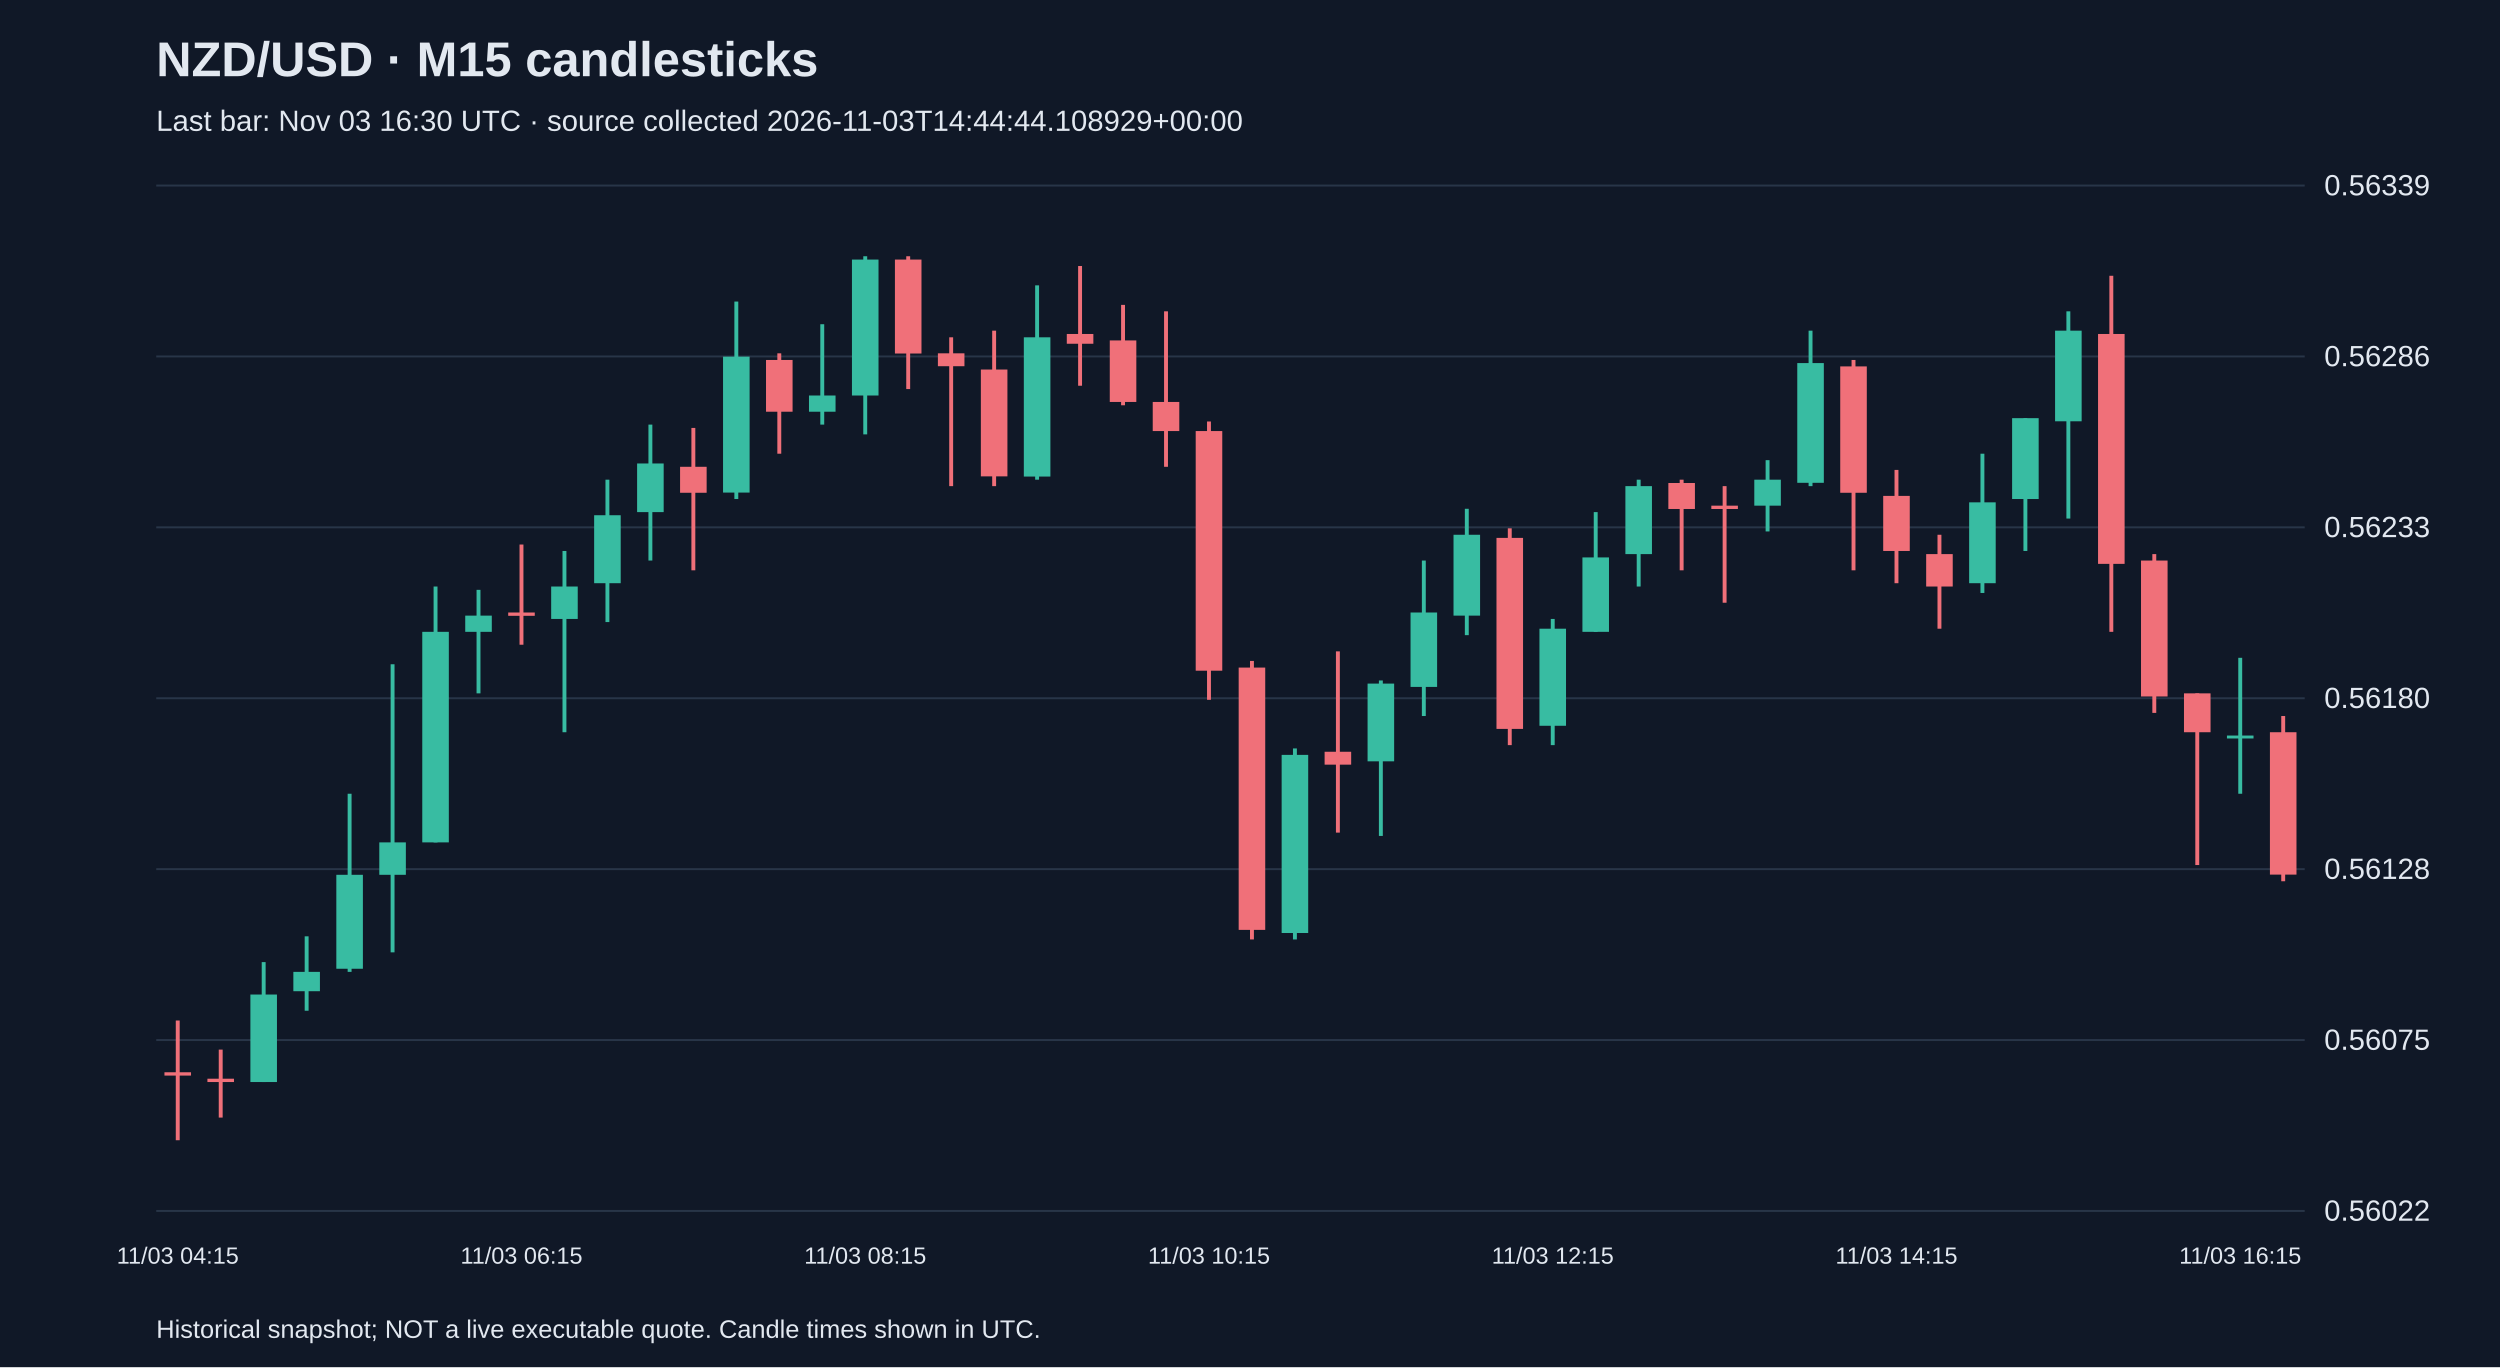
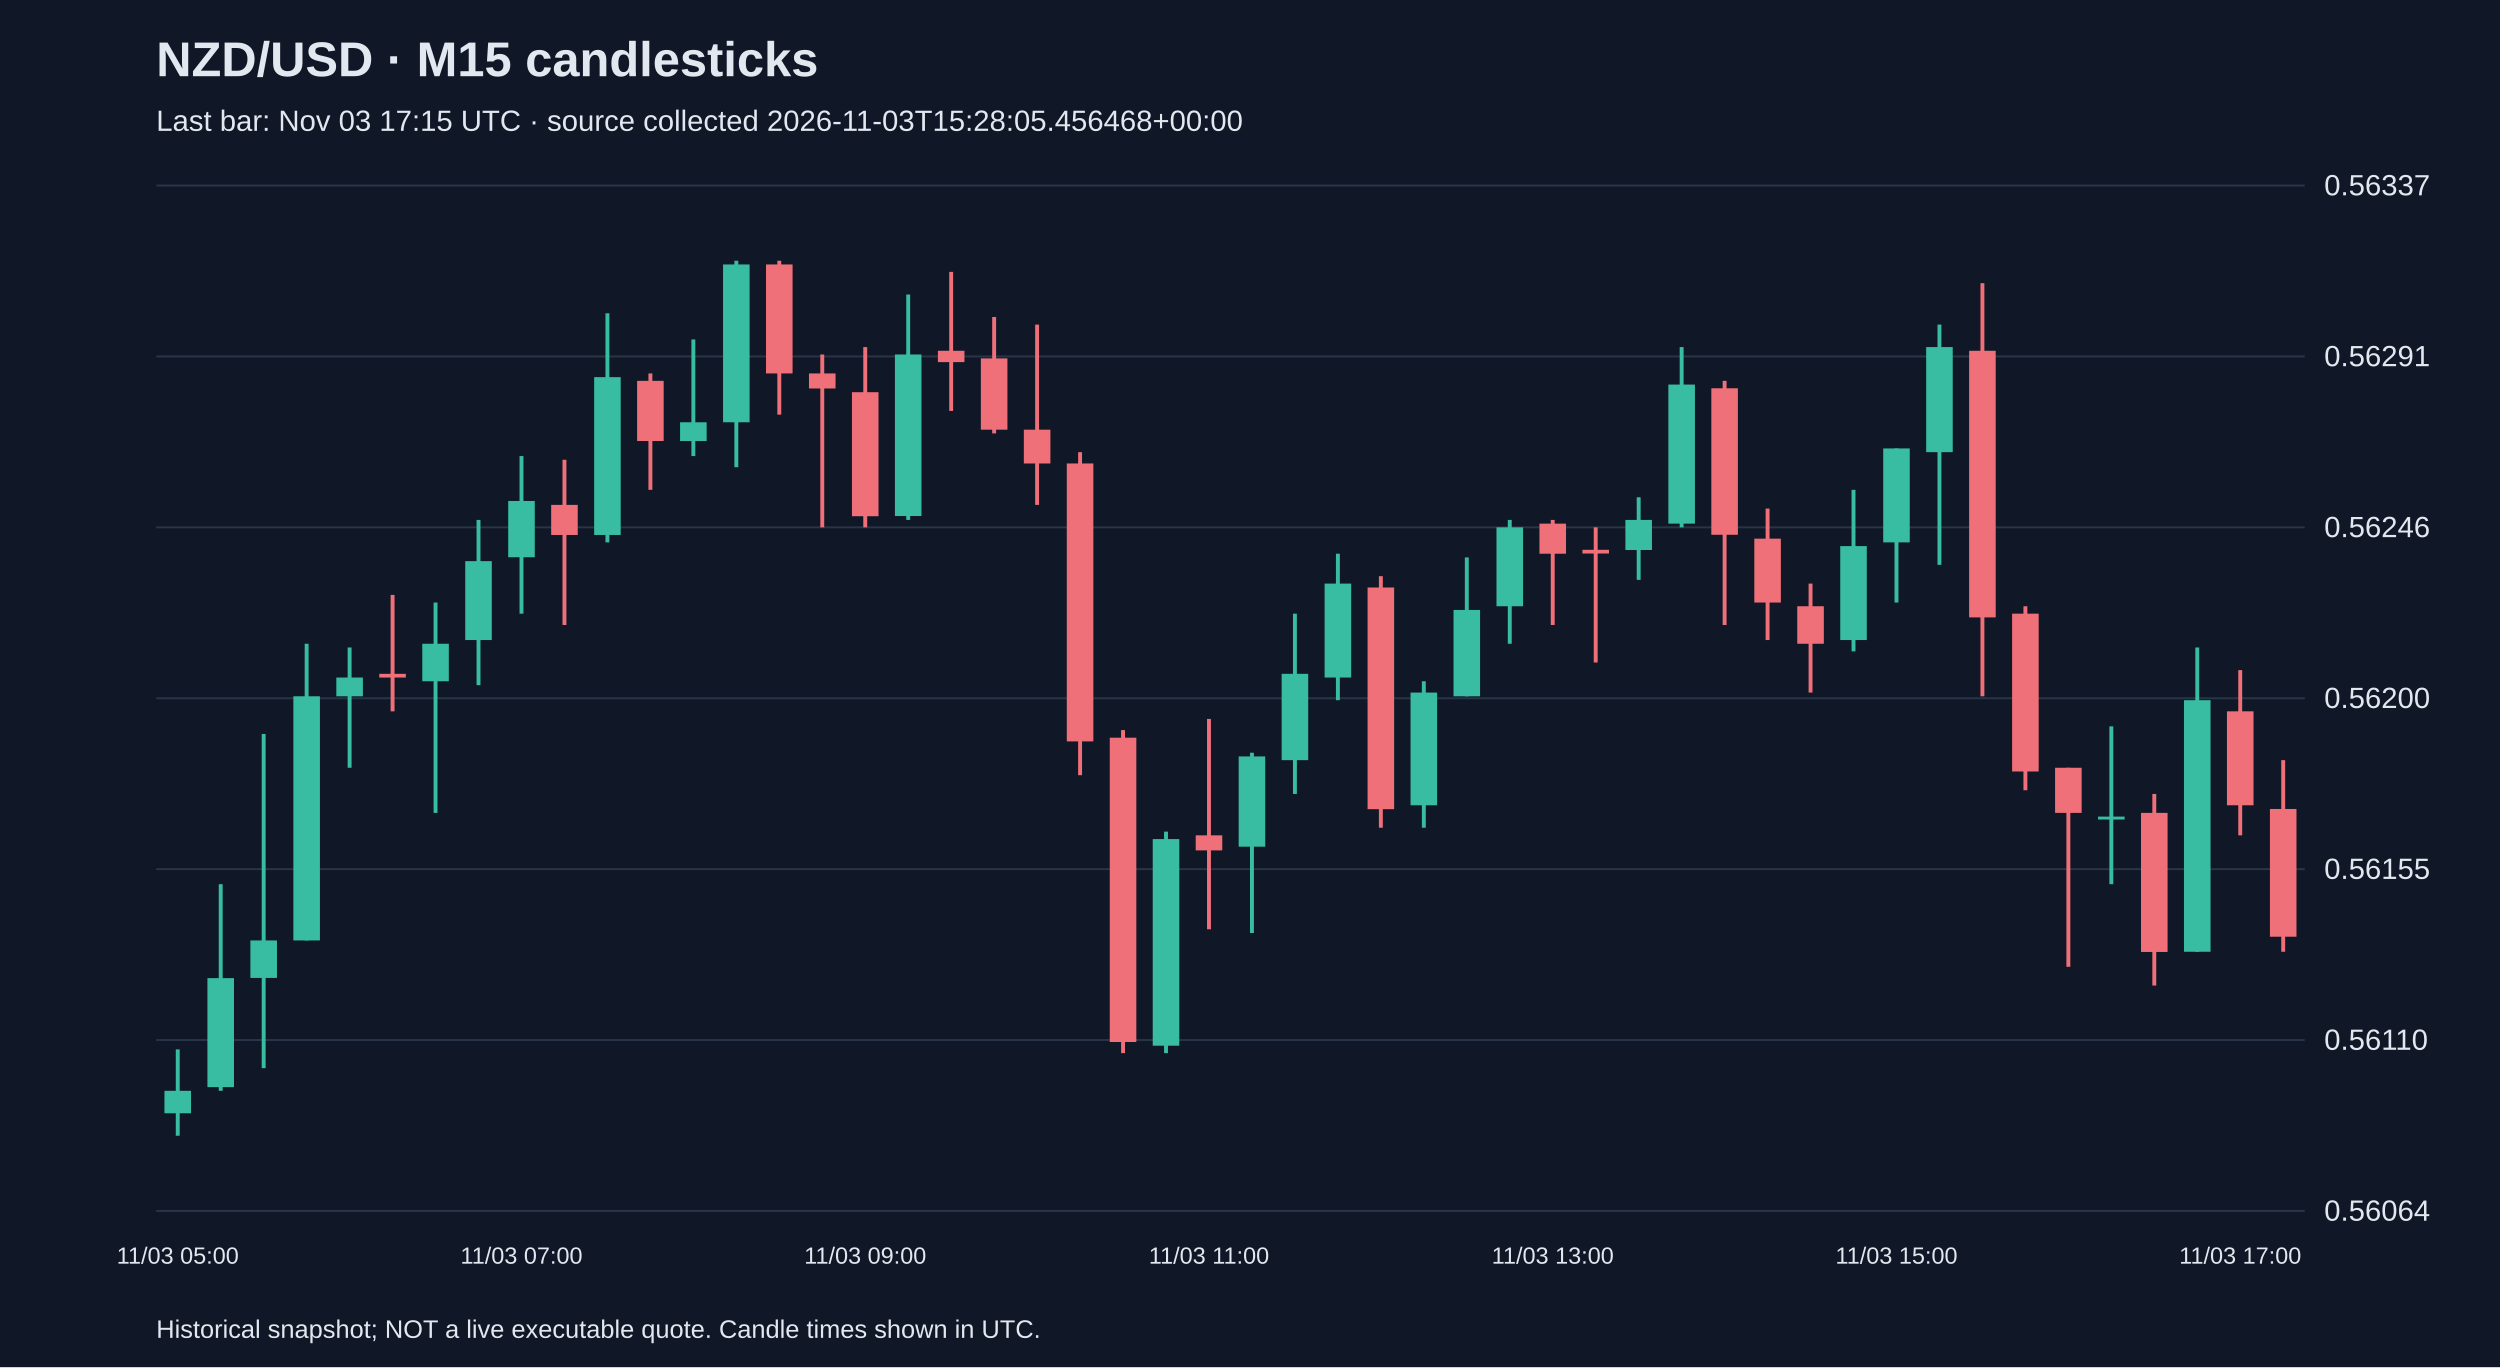
<svg xmlns="http://www.w3.org/2000/svg" viewBox="0 0 1280 700">
  <rect width="100%" height="100%" fill="#101827" />
  <style>text{font-family:Arial,sans-serif;fill:#e2e8f0}</style>
  <text x="80" y="39" font-size="25" font-weight="bold">NZD/USD · M15 candlesticks</text>
-   <text x="80" y="67" font-size="15" fill="#a6b1c5">Last bar: Nov 03 16:30 UTC · source collected 2026-11-03T14:44:44.108929+00:00</text>
+   <text x="80" y="67" font-size="15" fill="#a6b1c5">Last bar: Nov 03 17:15 UTC · source collected 2026-11-03T15:28:05.456468+00:00</text>
  <line x1="80" y1="620.0" x2="1180" y2="620.0" stroke="#283548" />
-   <text x="1190" y="625.0" font-size="15">0.56022</text>
+   <text x="1190" y="625.0" font-size="15">0.56064</text>
  <line x1="80" y1="532.5" x2="1180" y2="532.5" stroke="#283548" />
-   <text x="1190" y="537.5" font-size="15">0.56075</text>
+   <text x="1190" y="537.5" font-size="15">0.56110</text>
  <line x1="80" y1="445.0" x2="1180" y2="445.0" stroke="#283548" />
-   <text x="1190" y="450.0" font-size="15">0.56128</text>
+   <text x="1190" y="450.0" font-size="15">0.56155</text>
  <line x1="80" y1="357.5" x2="1180" y2="357.5" stroke="#283548" />
-   <text x="1190" y="362.5" font-size="15">0.56180</text>
+   <text x="1190" y="362.5" font-size="15">0.56200</text>
  <line x1="80" y1="270.0" x2="1180" y2="270.0" stroke="#283548" />
-   <text x="1190" y="275.0" font-size="15">0.56233</text>
+   <text x="1190" y="275.0" font-size="15">0.56246</text>
  <line x1="80" y1="182.5" x2="1180" y2="182.5" stroke="#283548" />
-   <text x="1190" y="187.5" font-size="15">0.56286</text>
+   <text x="1190" y="187.5" font-size="15">0.56291</text>
  <line x1="80" y1="95.0" x2="1180" y2="95.0" stroke="#283548" />
-   <text x="1190" y="100.0" font-size="15">0.56339</text>
-   <line x1="91.0" y1="522.5" x2="91.0" y2="583.8" stroke="#f07079" stroke-width="2" />
-   <rect x="84.2" y="549.0" width="13.6" height="1.7" fill="#f07079" />
-   <text x="91.0" y="647" text-anchor="middle" font-size="12">11/03 04:15</text>
-   <line x1="113.0" y1="537.4" x2="113.0" y2="572.2" stroke="#f07079" stroke-width="2" />
-   <rect x="106.2" y="552.3" width="13.6" height="1.7" fill="#f07079" />
-   <line x1="135.0" y1="492.6" x2="135.0" y2="554.0" stroke="#38bca2" stroke-width="2" />
-   <rect x="128.2" y="509.2" width="13.6" height="44.8" fill="#38bca2" />
-   <line x1="157.0" y1="479.4" x2="157.0" y2="517.5" stroke="#38bca2" stroke-width="2" />
-   <rect x="150.2" y="497.6" width="13.6" height="9.9" fill="#38bca2" />
-   <line x1="179.0" y1="406.4" x2="179.0" y2="497.6" stroke="#38bca2" stroke-width="2" />
-   <rect x="172.2" y="447.9" width="13.6" height="48.1" fill="#38bca2" />
-   <line x1="201.0" y1="340.1" x2="201.0" y2="487.6" stroke="#38bca2" stroke-width="2" />
-   <rect x="194.2" y="431.3" width="13.6" height="16.6" fill="#38bca2" />
-   <line x1="223.0" y1="300.3" x2="223.0" y2="431.3" stroke="#38bca2" stroke-width="2" />
-   <rect x="216.2" y="323.5" width="13.6" height="107.8" fill="#38bca2" />
-   <line x1="245.0" y1="302.0" x2="245.0" y2="355.0" stroke="#38bca2" stroke-width="2" />
-   <rect x="238.2" y="315.2" width="13.6" height="8.3" fill="#38bca2" />
-   <line x1="267.0" y1="278.8" x2="267.0" y2="330.1" stroke="#f07079" stroke-width="2" />
-   <rect x="260.2" y="313.6" width="13.6" height="1.7" fill="#f07079" />
-   <text x="267.0" y="647" text-anchor="middle" font-size="12">11/03 06:15</text>
-   <line x1="289.0" y1="282.1" x2="289.0" y2="374.9" stroke="#38bca2" stroke-width="2" />
-   <rect x="282.2" y="300.3" width="13.6" height="16.6" fill="#38bca2" />
-   <line x1="311.0" y1="245.6" x2="311.0" y2="318.5" stroke="#38bca2" stroke-width="2" />
-   <rect x="304.2" y="263.8" width="13.6" height="34.8" fill="#38bca2" />
-   <line x1="333.0" y1="217.4" x2="333.0" y2="287.0" stroke="#38bca2" stroke-width="2" />
-   <rect x="326.2" y="237.3" width="13.6" height="24.9" fill="#38bca2" />
-   <line x1="355.0" y1="219.1" x2="355.0" y2="292.0" stroke="#f07079" stroke-width="2" />
-   <rect x="348.2" y="239.0" width="13.6" height="13.3" fill="#f07079" />
-   <line x1="377.0" y1="154.4" x2="377.0" y2="255.5" stroke="#38bca2" stroke-width="2" />
-   <rect x="370.2" y="182.6" width="13.6" height="69.6" fill="#38bca2" />
-   <line x1="399.0" y1="180.9" x2="399.0" y2="232.3" stroke="#f07079" stroke-width="2" />
-   <rect x="392.2" y="184.3" width="13.6" height="26.5" fill="#f07079" />
-   <line x1="421.0" y1="166.0" x2="421.0" y2="217.4" stroke="#38bca2" stroke-width="2" />
-   <rect x="414.2" y="202.5" width="13.6" height="8.3" fill="#38bca2" />
-   <line x1="443.0" y1="131.2" x2="443.0" y2="222.4" stroke="#38bca2" stroke-width="2" />
-   <rect x="436.2" y="132.9" width="13.6" height="69.6" fill="#38bca2" />
-   <text x="443.0" y="647" text-anchor="middle" font-size="12">11/03 08:15</text>
-   <line x1="465.0" y1="131.2" x2="465.0" y2="199.2" stroke="#f07079" stroke-width="2" />
-   <rect x="458.2" y="132.9" width="13.6" height="48.1" fill="#f07079" />
-   <line x1="487.0" y1="172.7" x2="487.0" y2="248.9" stroke="#f07079" stroke-width="2" />
-   <rect x="480.2" y="180.9" width="13.6" height="6.6" fill="#f07079" />
-   <line x1="509.0" y1="169.3" x2="509.0" y2="248.9" stroke="#f07079" stroke-width="2" />
-   <rect x="502.2" y="189.2" width="13.6" height="54.7" fill="#f07079" />
-   <line x1="531.0" y1="146.1" x2="531.0" y2="245.6" stroke="#38bca2" stroke-width="2" />
-   <rect x="524.2" y="172.7" width="13.6" height="71.3" fill="#38bca2" />
-   <line x1="553.0" y1="136.2" x2="553.0" y2="197.5" stroke="#f07079" stroke-width="2" />
-   <rect x="546.2" y="171.0" width="13.6" height="5.0" fill="#f07079" />
-   <line x1="575.0" y1="156.1" x2="575.0" y2="207.5" stroke="#f07079" stroke-width="2" />
-   <rect x="568.2" y="174.3" width="13.6" height="31.5" fill="#f07079" />
-   <line x1="597.0" y1="159.4" x2="597.0" y2="239.0" stroke="#f07079" stroke-width="2" />
-   <rect x="590.2" y="205.8" width="13.6" height="14.9" fill="#f07079" />
-   <line x1="619.0" y1="215.8" x2="619.0" y2="358.3" stroke="#f07079" stroke-width="2" />
-   <rect x="612.2" y="220.7" width="13.6" height="122.7" fill="#f07079" />
-   <text x="619.0" y="647" text-anchor="middle" font-size="12">11/03 10:15</text>
-   <line x1="641.0" y1="338.4" x2="641.0" y2="481.0" stroke="#f07079" stroke-width="2" />
-   <rect x="634.2" y="341.8" width="13.6" height="134.3" fill="#f07079" />
-   <line x1="663.0" y1="383.2" x2="663.0" y2="481.0" stroke="#38bca2" stroke-width="2" />
-   <rect x="656.2" y="386.5" width="13.6" height="91.2" fill="#38bca2" />
-   <line x1="685.0" y1="333.5" x2="685.0" y2="426.3" stroke="#f07079" stroke-width="2" />
-   <rect x="678.2" y="384.9" width="13.6" height="6.6" fill="#f07079" />
-   <line x1="707.0" y1="348.4" x2="707.0" y2="428.0" stroke="#38bca2" stroke-width="2" />
-   <rect x="700.2" y="350.0" width="13.6" height="39.8" fill="#38bca2" />
-   <line x1="729.0" y1="287.0" x2="729.0" y2="366.6" stroke="#38bca2" stroke-width="2" />
-   <rect x="722.2" y="313.6" width="13.6" height="38.1" fill="#38bca2" />
-   <line x1="751.0" y1="260.5" x2="751.0" y2="325.2" stroke="#38bca2" stroke-width="2" />
-   <rect x="744.2" y="273.8" width="13.6" height="41.4" fill="#38bca2" />
-   <line x1="773.0" y1="270.5" x2="773.0" y2="381.5" stroke="#f07079" stroke-width="2" />
-   <rect x="766.2" y="275.4" width="13.6" height="97.8" fill="#f07079" />
-   <line x1="795.0" y1="316.9" x2="795.0" y2="381.5" stroke="#38bca2" stroke-width="2" />
-   <rect x="788.2" y="321.9" width="13.6" height="49.7" fill="#38bca2" />
-   <text x="795.0" y="647" text-anchor="middle" font-size="12">11/03 12:15</text>
-   <line x1="817.0" y1="262.2" x2="817.0" y2="323.5" stroke="#38bca2" stroke-width="2" />
-   <rect x="810.2" y="285.4" width="13.6" height="38.1" fill="#38bca2" />
-   <line x1="839.0" y1="245.6" x2="839.0" y2="300.3" stroke="#38bca2" stroke-width="2" />
-   <rect x="832.2" y="248.9" width="13.6" height="34.8" fill="#38bca2" />
-   <line x1="861.0" y1="245.6" x2="861.0" y2="292.0" stroke="#f07079" stroke-width="2" />
-   <rect x="854.2" y="247.3" width="13.6" height="13.3" fill="#f07079" />
-   <line x1="883.0" y1="248.9" x2="883.0" y2="308.6" stroke="#f07079" stroke-width="2" />
-   <rect x="876.2" y="258.9" width="13.6" height="1.7" fill="#f07079" />
-   <line x1="905.0" y1="235.6" x2="905.0" y2="272.1" stroke="#38bca2" stroke-width="2" />
-   <rect x="898.2" y="245.6" width="13.6" height="13.3" fill="#38bca2" />
-   <line x1="927.0" y1="169.3" x2="927.0" y2="248.9" stroke="#38bca2" stroke-width="2" />
-   <rect x="920.2" y="185.9" width="13.6" height="61.3" fill="#38bca2" />
-   <line x1="949.0" y1="184.3" x2="949.0" y2="292.0" stroke="#f07079" stroke-width="2" />
-   <rect x="942.2" y="187.6" width="13.6" height="64.7" fill="#f07079" />
-   <line x1="971.0" y1="240.6" x2="971.0" y2="298.6" stroke="#f07079" stroke-width="2" />
-   <rect x="964.2" y="253.9" width="13.6" height="28.2" fill="#f07079" />
-   <text x="971.0" y="647" text-anchor="middle" font-size="12">11/03 14:15</text>
-   <line x1="993.0" y1="273.8" x2="993.0" y2="321.9" stroke="#f07079" stroke-width="2" />
-   <rect x="986.2" y="283.7" width="13.6" height="16.6" fill="#f07079" />
-   <line x1="1015.0" y1="232.3" x2="1015.0" y2="303.6" stroke="#38bca2" stroke-width="2" />
-   <rect x="1008.2" y="257.2" width="13.6" height="41.4" fill="#38bca2" />
-   <line x1="1037.0" y1="214.1" x2="1037.0" y2="282.1" stroke="#38bca2" stroke-width="2" />
-   <rect x="1030.2" y="214.1" width="13.6" height="41.4" fill="#38bca2" />
-   <line x1="1059.0" y1="159.4" x2="1059.0" y2="265.5" stroke="#38bca2" stroke-width="2" />
-   <rect x="1052.2" y="169.3" width="13.6" height="46.4" fill="#38bca2" />
-   <line x1="1081.0" y1="141.2" x2="1081.0" y2="323.5" stroke="#f07079" stroke-width="2" />
-   <rect x="1074.2" y="171.0" width="13.6" height="117.7" fill="#f07079" />
-   <line x1="1103.0" y1="283.7" x2="1103.0" y2="365.0" stroke="#f07079" stroke-width="2" />
-   <rect x="1096.2" y="287.0" width="13.6" height="69.6" fill="#f07079" />
-   <line x1="1125.0" y1="355.0" x2="1125.0" y2="442.9" stroke="#f07079" stroke-width="2" />
-   <rect x="1118.2" y="355.0" width="13.6" height="19.9" fill="#f07079" />
-   <line x1="1147.0" y1="336.8" x2="1147.0" y2="406.4" stroke="#38bca2" stroke-width="2" />
-   <rect x="1140.2" y="376.6" width="13.6" height="1.5" fill="#38bca2" />
-   <text x="1147.0" y="647" text-anchor="middle" font-size="12">11/03 16:15</text>
-   <line x1="1169.0" y1="366.6" x2="1169.0" y2="451.2" stroke="#f07079" stroke-width="2" />
-   <rect x="1162.2" y="374.9" width="13.6" height="72.9" fill="#f07079" />
+   <text x="1190" y="100.0" font-size="15">0.56337</text>
+   <line x1="91.0" y1="537.3" x2="91.0" y2="581.5" stroke="#38bca2" stroke-width="2" />
+   <rect x="84.2" y="558.5" width="13.6" height="11.5" fill="#38bca2" />
+   <text x="91.0" y="647" text-anchor="middle" font-size="12">11/03 05:00</text>
+   <line x1="113.0" y1="452.7" x2="113.0" y2="558.5" stroke="#38bca2" stroke-width="2" />
+   <rect x="106.2" y="500.8" width="13.6" height="55.8" fill="#38bca2" />
+   <line x1="135.0" y1="375.8" x2="135.0" y2="546.9" stroke="#38bca2" stroke-width="2" />
+   <rect x="128.2" y="481.5" width="13.6" height="19.2" fill="#38bca2" />
+   <line x1="157.0" y1="329.6" x2="157.0" y2="481.5" stroke="#38bca2" stroke-width="2" />
+   <rect x="150.2" y="356.5" width="13.6" height="125.0" fill="#38bca2" />
+   <line x1="179.0" y1="331.5" x2="179.0" y2="393.1" stroke="#38bca2" stroke-width="2" />
+   <rect x="172.2" y="346.9" width="13.6" height="9.6" fill="#38bca2" />
+   <line x1="201.0" y1="304.6" x2="201.0" y2="364.2" stroke="#f07079" stroke-width="2" />
+   <rect x="194.2" y="345.0" width="13.6" height="1.9" fill="#f07079" />
+   <line x1="223.0" y1="308.5" x2="223.0" y2="416.2" stroke="#38bca2" stroke-width="2" />
+   <rect x="216.2" y="329.6" width="13.6" height="19.2" fill="#38bca2" />
+   <line x1="245.0" y1="266.2" x2="245.0" y2="350.8" stroke="#38bca2" stroke-width="2" />
+   <rect x="238.2" y="287.3" width="13.6" height="40.4" fill="#38bca2" />
+   <line x1="267.0" y1="233.5" x2="267.0" y2="314.2" stroke="#38bca2" stroke-width="2" />
+   <rect x="260.2" y="256.5" width="13.6" height="28.8" fill="#38bca2" />
+   <text x="267.0" y="647" text-anchor="middle" font-size="12">11/03 07:00</text>
+   <line x1="289.0" y1="235.4" x2="289.0" y2="320.0" stroke="#f07079" stroke-width="2" />
+   <rect x="282.2" y="258.5" width="13.6" height="15.4" fill="#f07079" />
+   <line x1="311.0" y1="160.4" x2="311.0" y2="277.7" stroke="#38bca2" stroke-width="2" />
+   <rect x="304.2" y="193.1" width="13.6" height="80.8" fill="#38bca2" />
+   <line x1="333.0" y1="191.2" x2="333.0" y2="250.8" stroke="#f07079" stroke-width="2" />
+   <rect x="326.2" y="195.0" width="13.6" height="30.8" fill="#f07079" />
+   <line x1="355.0" y1="173.8" x2="355.0" y2="233.5" stroke="#38bca2" stroke-width="2" />
+   <rect x="348.2" y="216.2" width="13.6" height="9.6" fill="#38bca2" />
+   <line x1="377.0" y1="133.5" x2="377.0" y2="239.2" stroke="#38bca2" stroke-width="2" />
+   <rect x="370.2" y="135.4" width="13.6" height="80.8" fill="#38bca2" />
+   <line x1="399.0" y1="133.5" x2="399.0" y2="212.3" stroke="#f07079" stroke-width="2" />
+   <rect x="392.2" y="135.4" width="13.6" height="55.8" fill="#f07079" />
+   <line x1="421.0" y1="181.5" x2="421.0" y2="270.0" stroke="#f07079" stroke-width="2" />
+   <rect x="414.2" y="191.2" width="13.6" height="7.7" fill="#f07079" />
+   <line x1="443.0" y1="177.7" x2="443.0" y2="270.0" stroke="#f07079" stroke-width="2" />
+   <rect x="436.2" y="200.8" width="13.6" height="63.5" fill="#f07079" />
+   <text x="443.0" y="647" text-anchor="middle" font-size="12">11/03 09:00</text>
+   <line x1="465.0" y1="150.8" x2="465.0" y2="266.2" stroke="#38bca2" stroke-width="2" />
+   <rect x="458.2" y="181.5" width="13.6" height="82.7" fill="#38bca2" />
+   <line x1="487.0" y1="139.2" x2="487.0" y2="210.4" stroke="#f07079" stroke-width="2" />
+   <rect x="480.2" y="179.6" width="13.6" height="5.8" fill="#f07079" />
+   <line x1="509.0" y1="162.3" x2="509.0" y2="221.9" stroke="#f07079" stroke-width="2" />
+   <rect x="502.2" y="183.5" width="13.6" height="36.5" fill="#f07079" />
+   <line x1="531.0" y1="166.2" x2="531.0" y2="258.5" stroke="#f07079" stroke-width="2" />
+   <rect x="524.2" y="220.0" width="13.6" height="17.3" fill="#f07079" />
+   <line x1="553.0" y1="231.5" x2="553.0" y2="396.9" stroke="#f07079" stroke-width="2" />
+   <rect x="546.2" y="237.3" width="13.6" height="142.3" fill="#f07079" />
+   <line x1="575.0" y1="373.8" x2="575.0" y2="539.2" stroke="#f07079" stroke-width="2" />
+   <rect x="568.2" y="377.7" width="13.6" height="155.8" fill="#f07079" />
+   <line x1="597.0" y1="425.8" x2="597.0" y2="539.2" stroke="#38bca2" stroke-width="2" />
+   <rect x="590.2" y="429.6" width="13.6" height="105.8" fill="#38bca2" />
+   <line x1="619.0" y1="368.1" x2="619.0" y2="475.8" stroke="#f07079" stroke-width="2" />
+   <rect x="612.2" y="427.7" width="13.6" height="7.7" fill="#f07079" />
+   <text x="619.0" y="647" text-anchor="middle" font-size="12">11/03 11:00</text>
+   <line x1="641.0" y1="385.4" x2="641.0" y2="477.7" stroke="#38bca2" stroke-width="2" />
+   <rect x="634.2" y="387.3" width="13.6" height="46.2" fill="#38bca2" />
+   <line x1="663.0" y1="314.2" x2="663.0" y2="406.5" stroke="#38bca2" stroke-width="2" />
+   <rect x="656.2" y="345.0" width="13.6" height="44.2" fill="#38bca2" />
+   <line x1="685.0" y1="283.5" x2="685.0" y2="358.5" stroke="#38bca2" stroke-width="2" />
+   <rect x="678.2" y="298.8" width="13.6" height="48.1" fill="#38bca2" />
+   <line x1="707.0" y1="295.0" x2="707.0" y2="423.8" stroke="#f07079" stroke-width="2" />
+   <rect x="700.2" y="300.8" width="13.6" height="113.5" fill="#f07079" />
+   <line x1="729.0" y1="348.8" x2="729.0" y2="423.8" stroke="#38bca2" stroke-width="2" />
+   <rect x="722.2" y="354.6" width="13.6" height="57.7" fill="#38bca2" />
+   <line x1="751.0" y1="285.4" x2="751.0" y2="356.5" stroke="#38bca2" stroke-width="2" />
+   <rect x="744.2" y="312.3" width="13.6" height="44.2" fill="#38bca2" />
+   <line x1="773.0" y1="266.2" x2="773.0" y2="329.6" stroke="#38bca2" stroke-width="2" />
+   <rect x="766.2" y="270.0" width="13.6" height="40.4" fill="#38bca2" />
+   <line x1="795.0" y1="266.2" x2="795.0" y2="320.0" stroke="#f07079" stroke-width="2" />
+   <rect x="788.2" y="268.1" width="13.6" height="15.4" fill="#f07079" />
+   <text x="795.0" y="647" text-anchor="middle" font-size="12">11/03 13:00</text>
+   <line x1="817.0" y1="270.0" x2="817.0" y2="339.2" stroke="#f07079" stroke-width="2" />
+   <rect x="810.2" y="281.5" width="13.6" height="1.9" fill="#f07079" />
+   <line x1="839.0" y1="254.6" x2="839.0" y2="296.9" stroke="#38bca2" stroke-width="2" />
+   <rect x="832.2" y="266.2" width="13.6" height="15.4" fill="#38bca2" />
+   <line x1="861.0" y1="177.7" x2="861.0" y2="270.0" stroke="#38bca2" stroke-width="2" />
+   <rect x="854.2" y="196.9" width="13.6" height="71.2" fill="#38bca2" />
+   <line x1="883.0" y1="195.0" x2="883.0" y2="320.0" stroke="#f07079" stroke-width="2" />
+   <rect x="876.2" y="198.8" width="13.6" height="75.0" fill="#f07079" />
+   <line x1="905.0" y1="260.4" x2="905.0" y2="327.7" stroke="#f07079" stroke-width="2" />
+   <rect x="898.2" y="275.8" width="13.6" height="32.7" fill="#f07079" />
+   <line x1="927.0" y1="298.8" x2="927.0" y2="354.6" stroke="#f07079" stroke-width="2" />
+   <rect x="920.2" y="310.4" width="13.6" height="19.2" fill="#f07079" />
+   <line x1="949.0" y1="250.8" x2="949.0" y2="333.5" stroke="#38bca2" stroke-width="2" />
+   <rect x="942.2" y="279.6" width="13.6" height="48.1" fill="#38bca2" />
+   <line x1="971.0" y1="229.6" x2="971.0" y2="308.5" stroke="#38bca2" stroke-width="2" />
+   <rect x="964.2" y="229.6" width="13.6" height="48.1" fill="#38bca2" />
+   <text x="971.0" y="647" text-anchor="middle" font-size="12">11/03 15:00</text>
+   <line x1="993.0" y1="166.2" x2="993.0" y2="289.2" stroke="#38bca2" stroke-width="2" />
+   <rect x="986.2" y="177.7" width="13.6" height="53.8" fill="#38bca2" />
+   <line x1="1015.0" y1="145.0" x2="1015.0" y2="356.5" stroke="#f07079" stroke-width="2" />
+   <rect x="1008.2" y="179.6" width="13.6" height="136.5" fill="#f07079" />
+   <line x1="1037.0" y1="310.4" x2="1037.0" y2="404.6" stroke="#f07079" stroke-width="2" />
+   <rect x="1030.2" y="314.2" width="13.6" height="80.8" fill="#f07079" />
+   <line x1="1059.0" y1="393.1" x2="1059.0" y2="495.0" stroke="#f07079" stroke-width="2" />
+   <rect x="1052.2" y="393.1" width="13.6" height="23.1" fill="#f07079" />
+   <line x1="1081.0" y1="371.9" x2="1081.0" y2="452.7" stroke="#38bca2" stroke-width="2" />
+   <rect x="1074.2" y="418.1" width="13.6" height="1.5" fill="#38bca2" />
+   <line x1="1103.0" y1="406.5" x2="1103.0" y2="504.6" stroke="#f07079" stroke-width="2" />
+   <rect x="1096.2" y="416.2" width="13.6" height="71.2" fill="#f07079" />
+   <line x1="1125.0" y1="331.5" x2="1125.0" y2="487.3" stroke="#38bca2" stroke-width="2" />
+   <rect x="1118.2" y="358.5" width="13.6" height="128.8" fill="#38bca2" />
+   <line x1="1147.0" y1="343.1" x2="1147.0" y2="427.7" stroke="#f07079" stroke-width="2" />
+   <rect x="1140.2" y="364.2" width="13.6" height="48.1" fill="#f07079" />
+   <text x="1147.0" y="647" text-anchor="middle" font-size="12">11/03 17:00</text>
+   <line x1="1169.0" y1="389.2" x2="1169.0" y2="487.3" stroke="#f07079" stroke-width="2" />
+   <rect x="1162.2" y="414.2" width="13.6" height="65.4" fill="#f07079" />
  <text x="80" y="685" font-size="13">Historical snapshot; NOT a live executable quote. Candle times shown in UTC.</text>
</svg>
